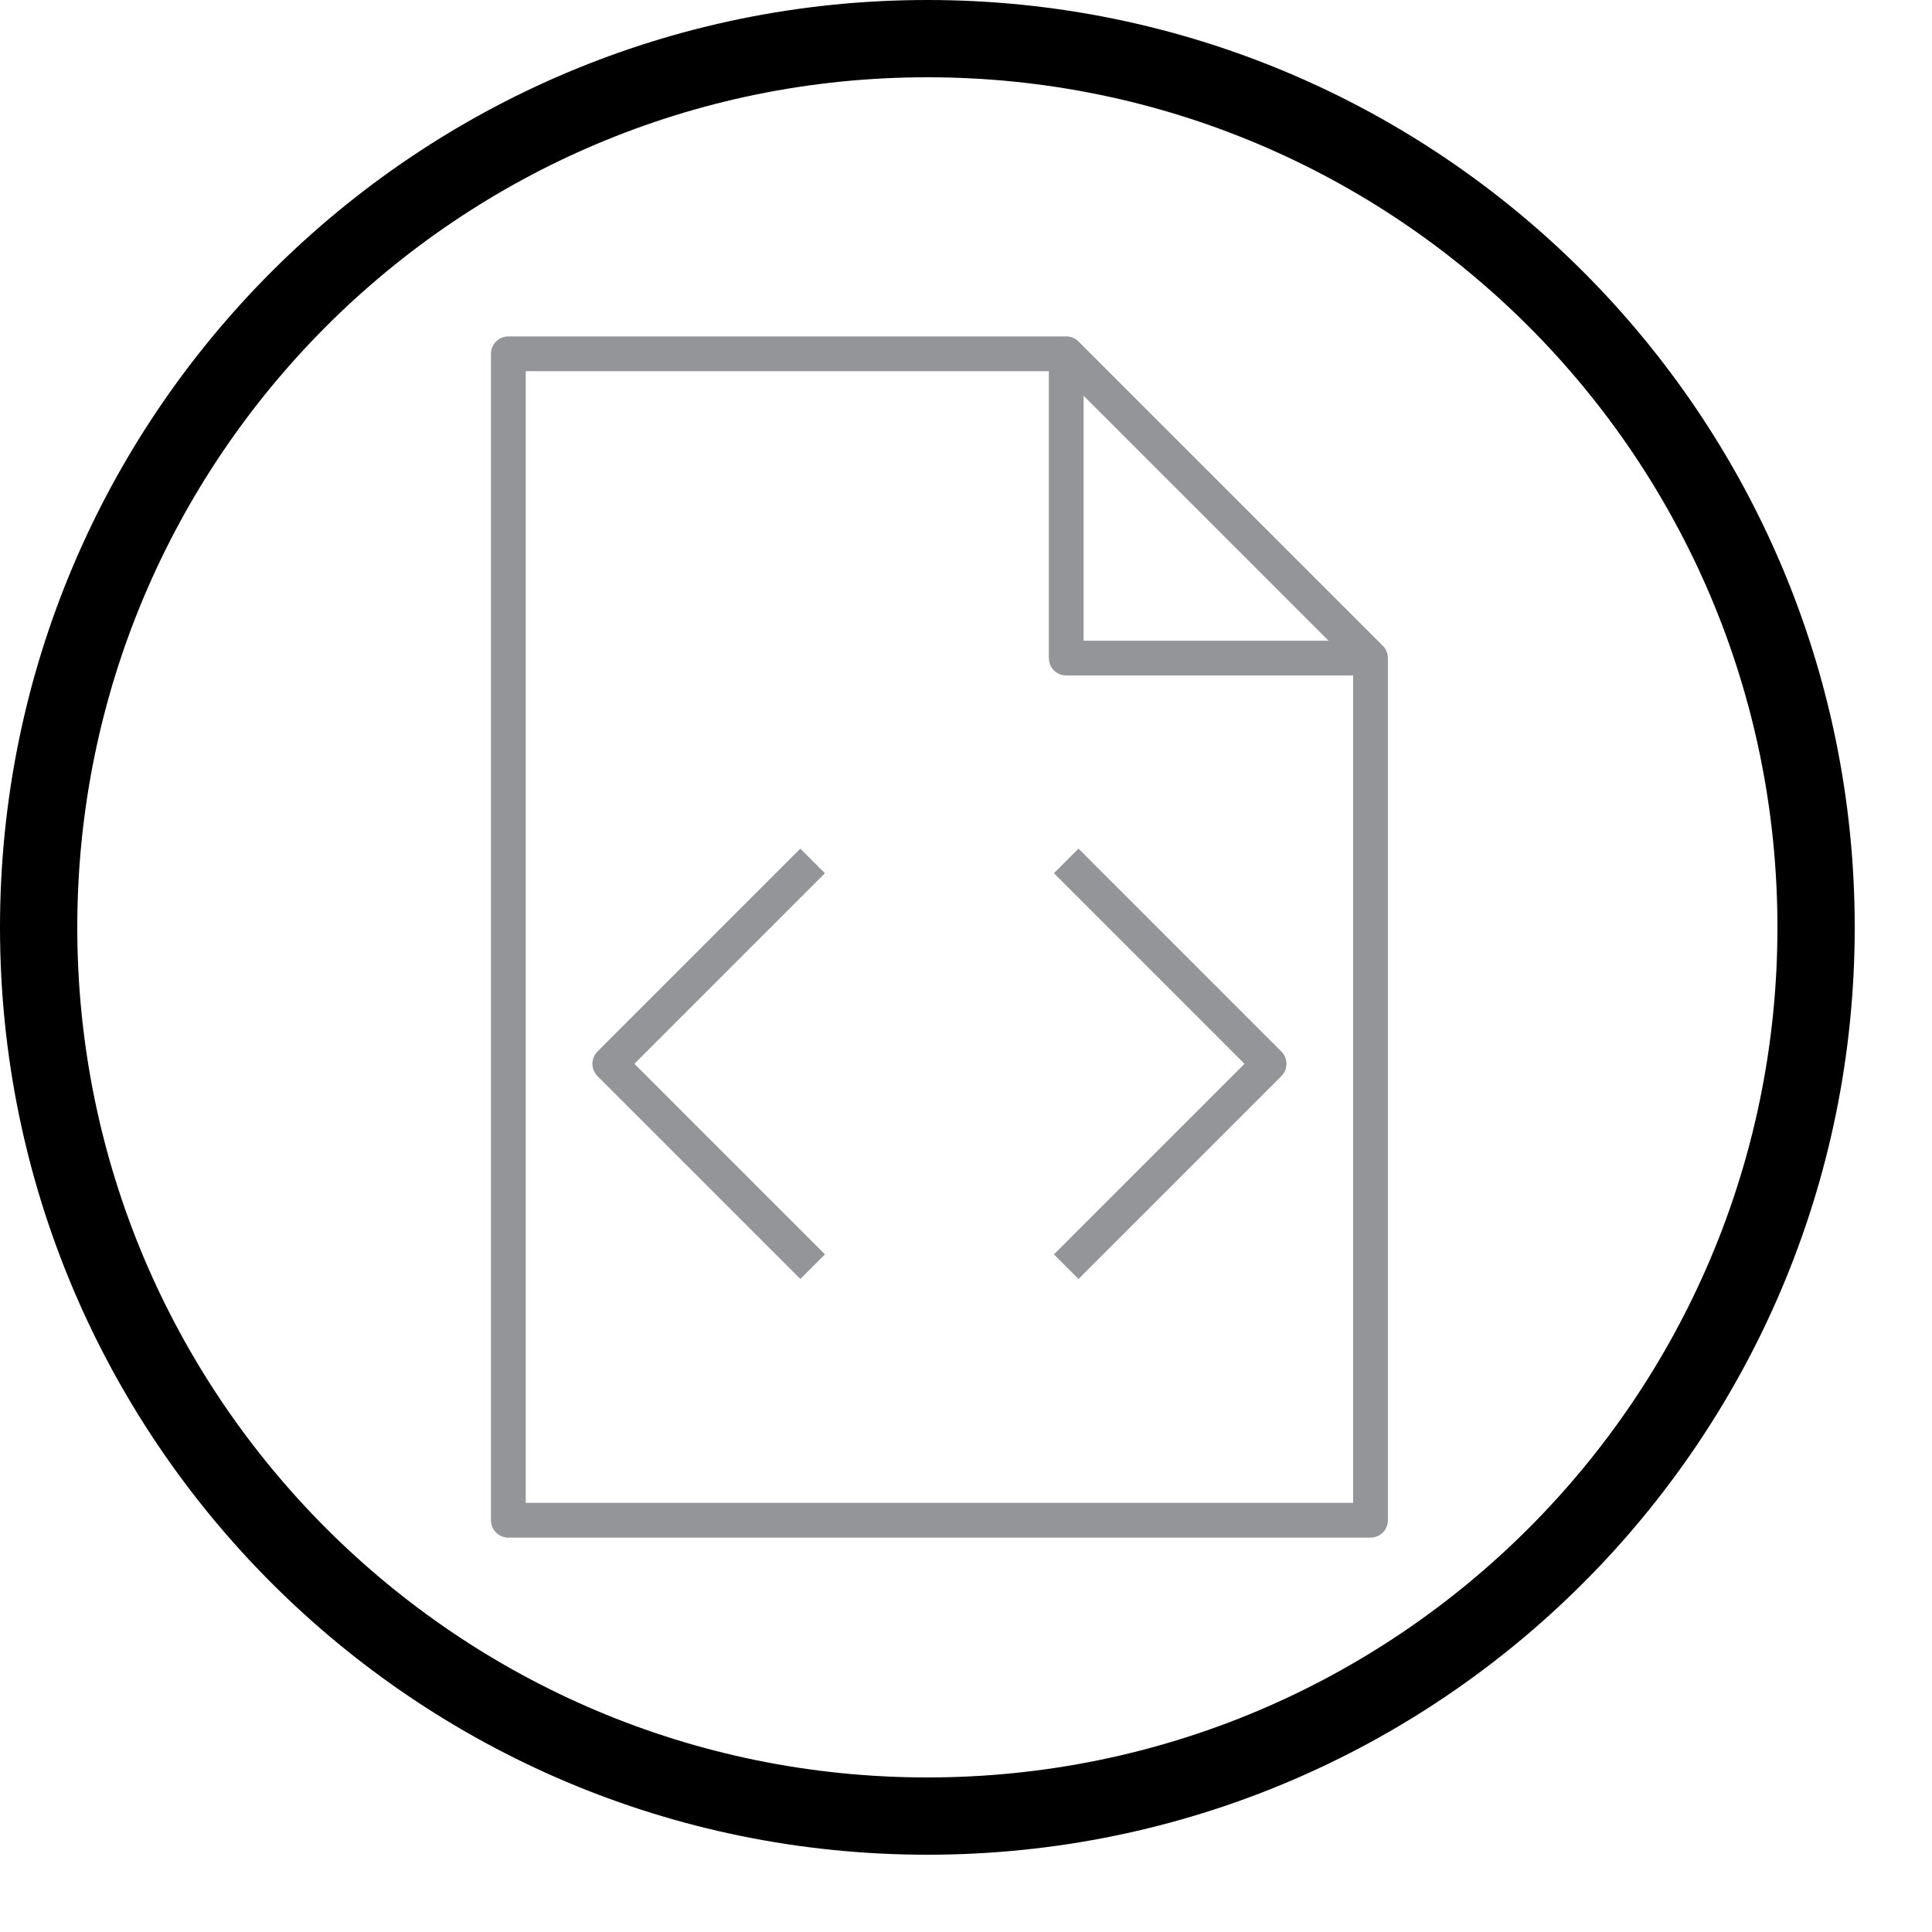
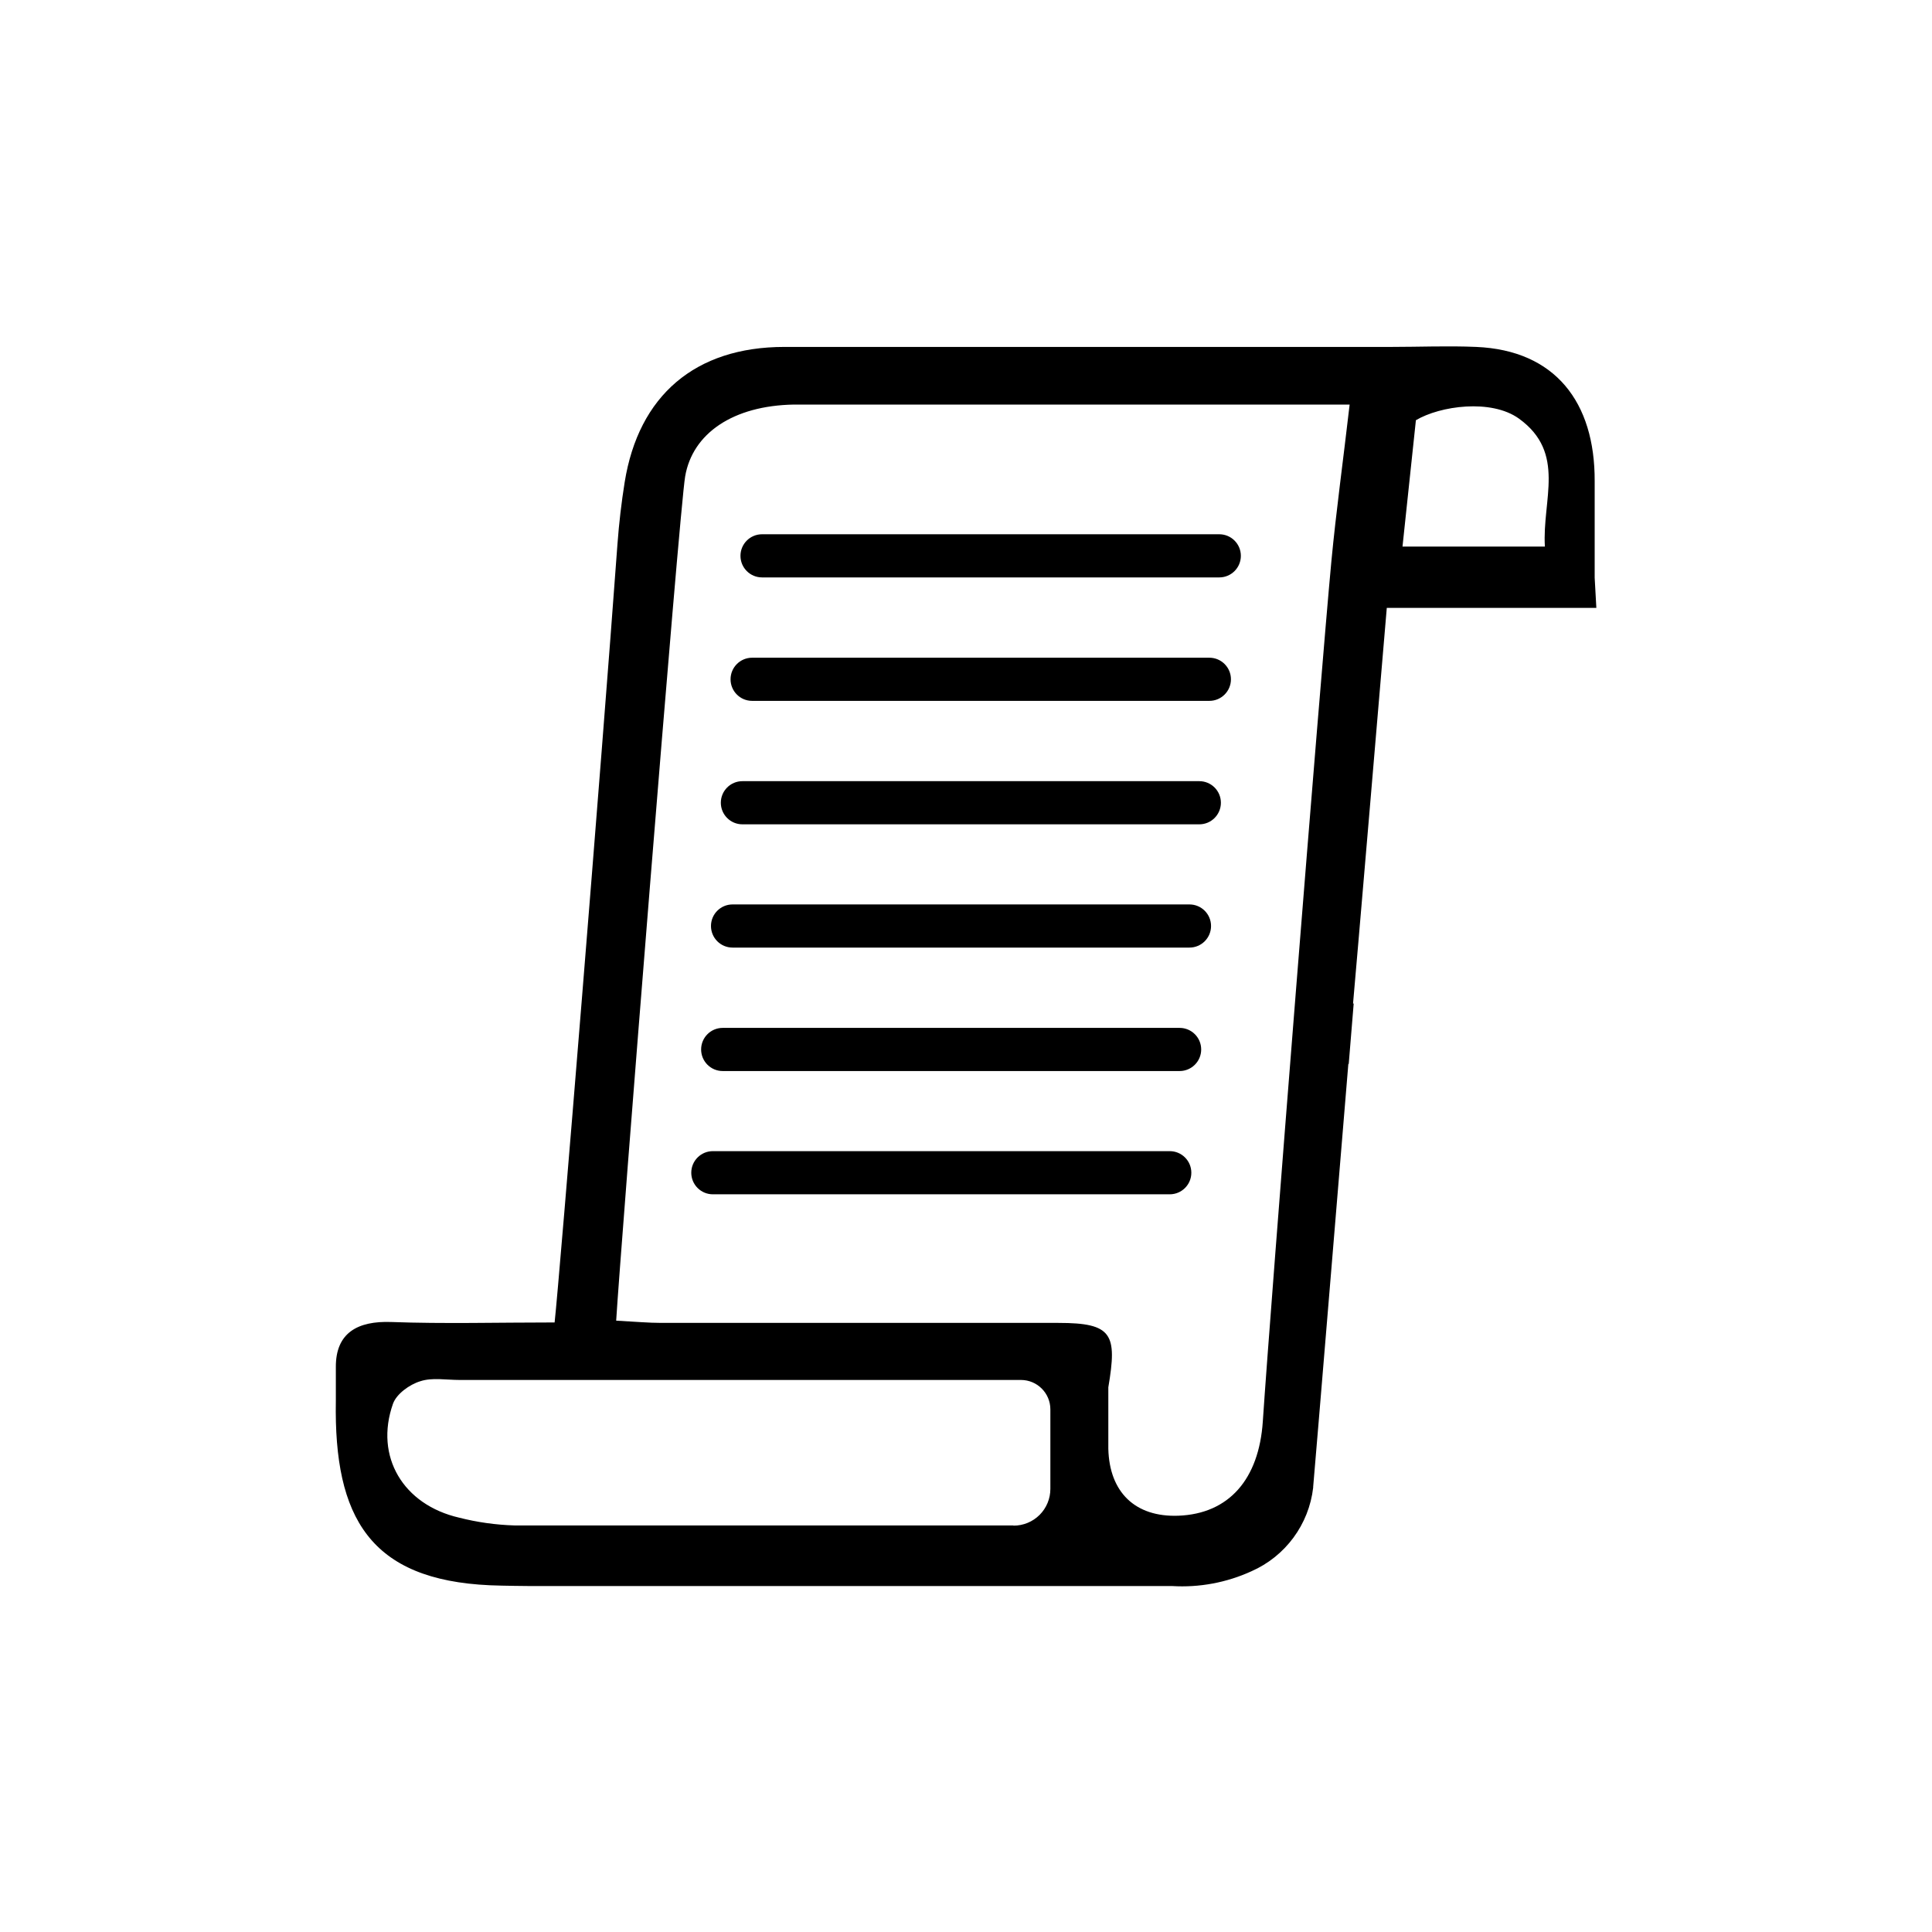
- <svg xmlns="http://www.w3.org/2000/svg" width="50" height="50" viewBox="0 0 50 50" version="1.1">
-   <defs>
-     <circle id="path-1" cx="24" cy="24" r="24" />
-   </defs>
-   <g id="ui-kit---1440" stroke="none" stroke-width="1" fill="none" fill-rule="evenodd">
-     <g id="sticker-sheet" transform="translate(-267, -93)">
-       <g id="create:dropdown" transform="translate(251, 73)">
-         <g id="volume">
-           <g id="icon" transform="translate(16, 20)">
-             <g id="Oval-2">
-               <circle stroke="currentColor" stroke-width="2" cx="24" cy="24" r="23" class="outerCircle" />
-             </g>
-             <g id="Group-14" transform="translate(12.5, 8.5), scale(.9)" stroke="#939598" stroke-linejoin="round" class="insidePath">
-               <polygon id="Stroke-8932" points="25.521 34.271 0.729 34.271 0.729 0.729 16.771 0.729 25.521 9.479" />
-               <polyline id="Stroke-8933" points="16.771 0.729 16.771 9.479 25.521 9.479" />
-               <polyline id="Stroke-8934" points="16.771 15.312 22.604 21.146 16.771 26.979" />
-               <polyline id="Stroke-8935" points="9.479 15.312 3.646 21.146 9.479 26.979" />
-             </g>
-           </g>
-         </g>
-       </g>
-     </g>
-   </g>
+ <svg xmlns="http://www.w3.org/2000/svg" viewBox="0 0 300 300">
+   <path d="m229.23 53.87c-4.4-.19-8.8 0-13.2 0h-94.24c-13.85 0-22.63 7.56-24.79 21-.51 3.19-.88 6.38-1.12 9.6-2.45 33.63-9 114.05-9.76 120.88-8.93 0-17.16.23-25.36-.07-5.2-.19-8.64 1.66-8.61 7v5.23c-.32 18.21 5.36 27.81 23.92 28.65 2.05.09 6.16.12 6.16.12h99.77a25.86 25.86 0 0 0 12.31-2.29 16.23 16.23 0 0 0 9.6-13v-.13c.1-.83 5.46-65.65 5.46-65.65h.06l.77-9.38h-.1c.29-3 4.57-53.5 5.24-61.44h32.54l-.26-4.69v-15c.05-12.25-6.14-20.31-18.39-20.83zm-71.9 183h-77.43a39.62 39.62 0 0 1 -8.61-1.21c-8.68-2-13.16-9.48-10.27-17.68.54-1.53 2.58-3 4.24-3.5 1.85-.61 4-.2 6.12-.2h87.16a4.57 4.57 0 0 1 4.56 4.57v12.34a5.7 5.7 0 0 1 -5.71 5.71zm49.41-149.76c-1.72 18.31-9.43 115.23-10.65 133.6-.6 9-5.27 14.35-13.11 14.65-6.73.25-10.72-3.67-10.88-10.4v-9.54c1.4-8.27.64-10-7.75-10h-61.67c-2 0-4-.19-7-.35.63-10.59 9.78-125.63 10.71-131.09 1.14-6.67 7.41-11 16.91-11.16h86.27c-1.01 8.75-2.09 16.53-2.83 24.29zm33.15-2.24h-22.11l2.08-19.62c3.76-2.23 11.68-3.35 16-.25 7.39 5.34 3.58 12.63 4.03 19.87zm-50.56 4.79h-71a3.35 3.35 0 0 1 0-6.7h71a3.35 3.35 0 0 1 0 6.7zm-1.54 19.17h-71a3.35 3.35 0 0 1 0-6.7h71a3.35 3.35 0 0 1 0 6.7zm-1.56 19.17h-70.95a3.35 3.35 0 0 1 0-6.7h70.95a3.35 3.35 0 1 1 0 6.7zm-1.53 19.14h-70.95a3.35 3.35 0 1 1 0-6.7h70.95a3.35 3.35 0 1 1 0 6.7zm-1.53 19.17h-70.95a3.35 3.35 0 0 1 0-6.7h70.95a3.35 3.35 0 1 1 0 6.7zm-1.53 19.14h-70.95a3.35 3.35 0 0 1 0-6.7h70.95a3.35 3.35 0 0 1 0 6.7z" fill="currentColor" />
</svg>
